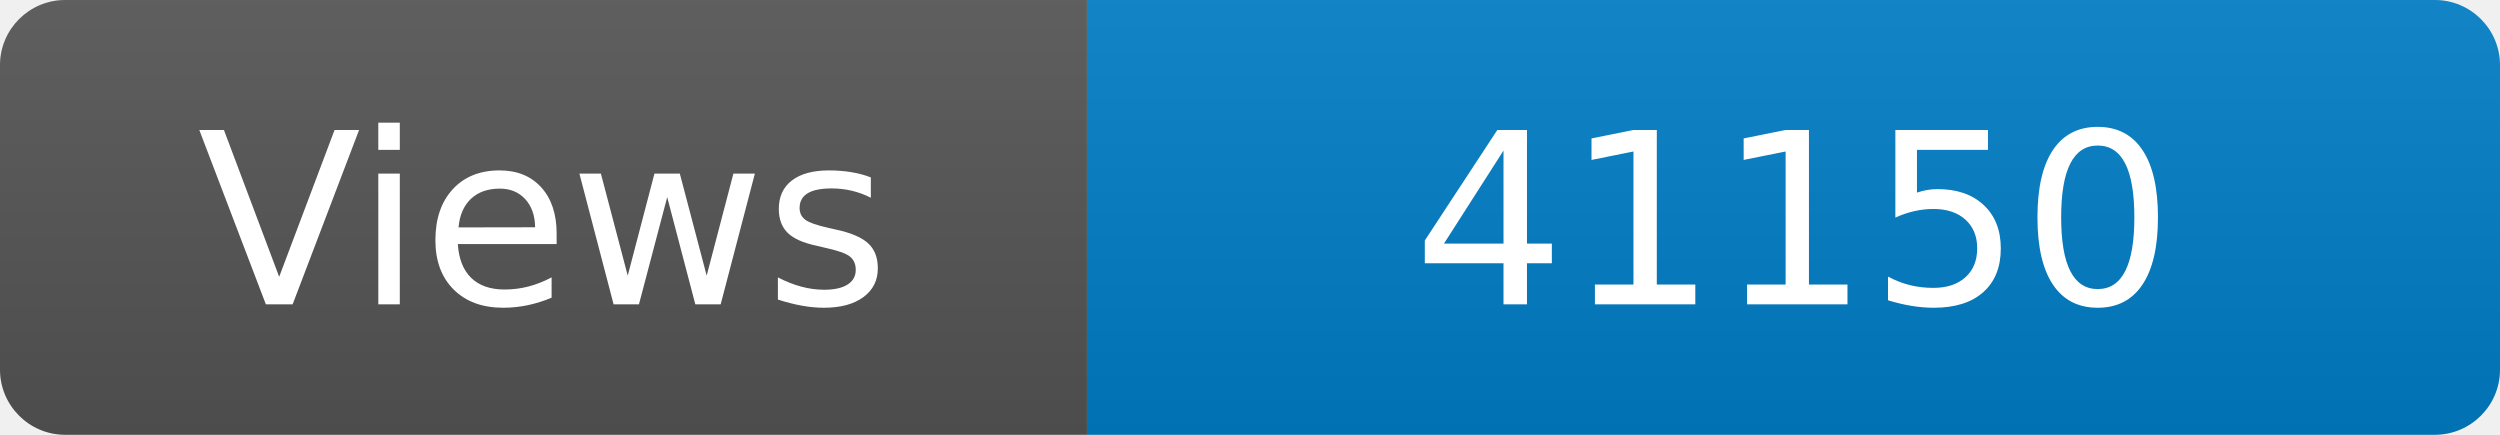
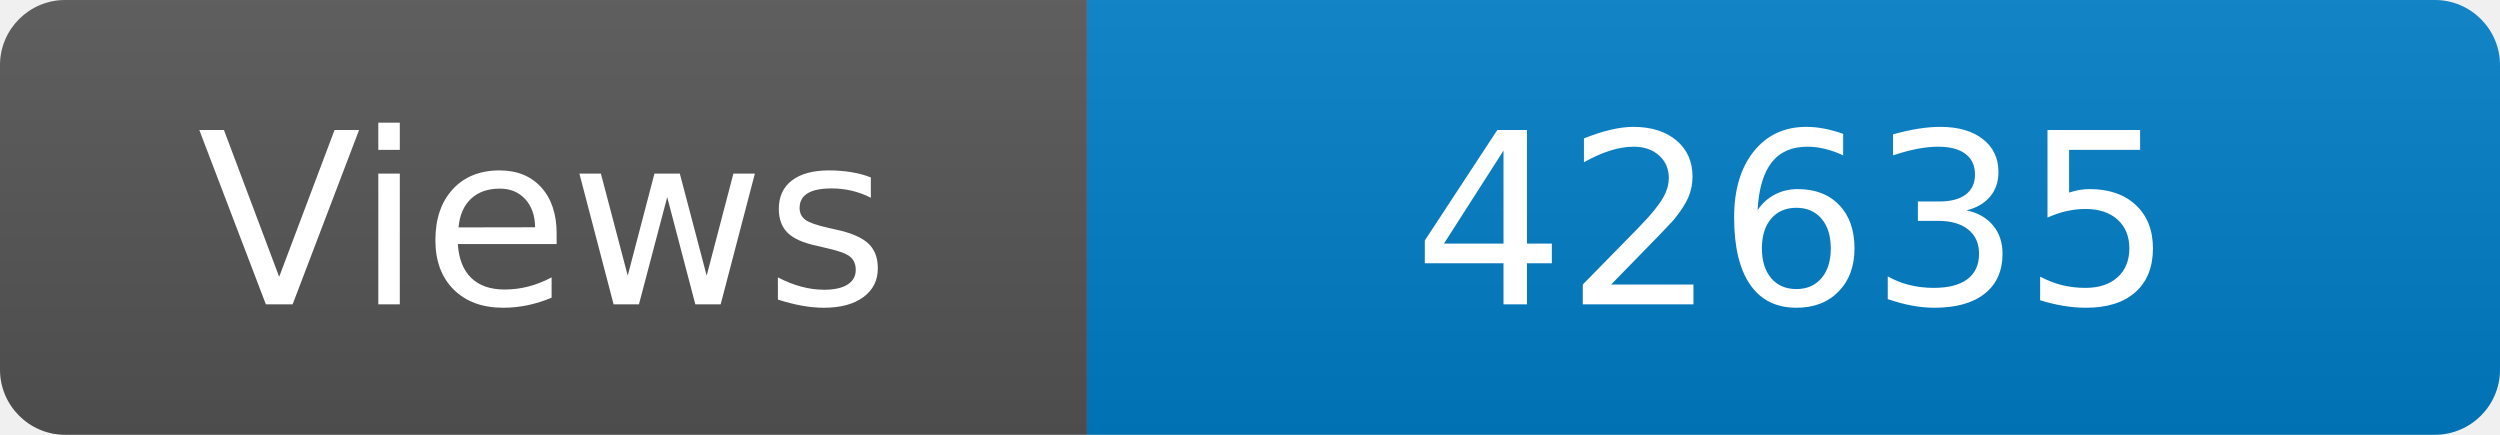
<svg xmlns="http://www.w3.org/2000/svg" width="115" height="20" role="img" aria-label="Maintained?: yes">
  <linearGradient id="s" x2="0" y2="100%">
    <stop offset="0" stop-color="#bbb" stop-opacity=".1" />
    <stop offset="1" stop-opacity=".1" />
  </linearGradient>
  <clipPath id="r">
    <rect width="115" height="20" rx="3" fill="#fff" />
  </clipPath>
  <g clip-path="url(#r)">
    <rect width="50" height="20" fill="#555" />
    <rect x="50" width="160" height="20" fill="#007ec6" />
    <rect width="115" height="20" fill="url(#s)" />
  </g>
  <g fill="#fff" text-anchor="middle" font-family="Verdana,Geneva,DejaVu Sans,sans-serif" font-size="110">
    <text x="250" y="140" transform="scale(.1)" fill="#fff">Views</text>
-     <text x="825" y="140" transform="scale(.1)" fill="#fff">41150</text>
+     <text x="825" y="140" transform="scale(.1)" fill="#fff">42635</text>
  </g>
</svg>
